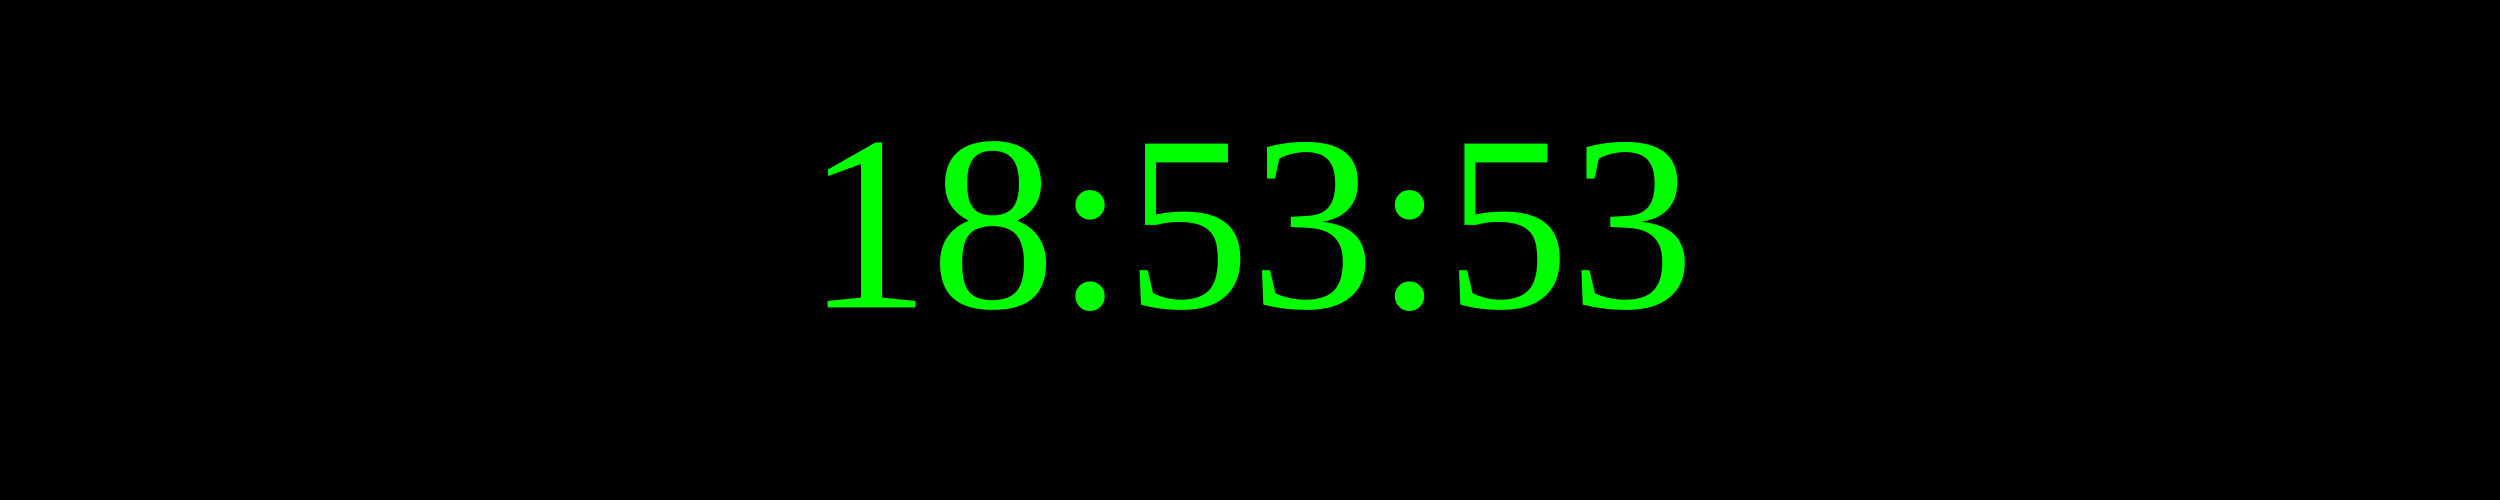
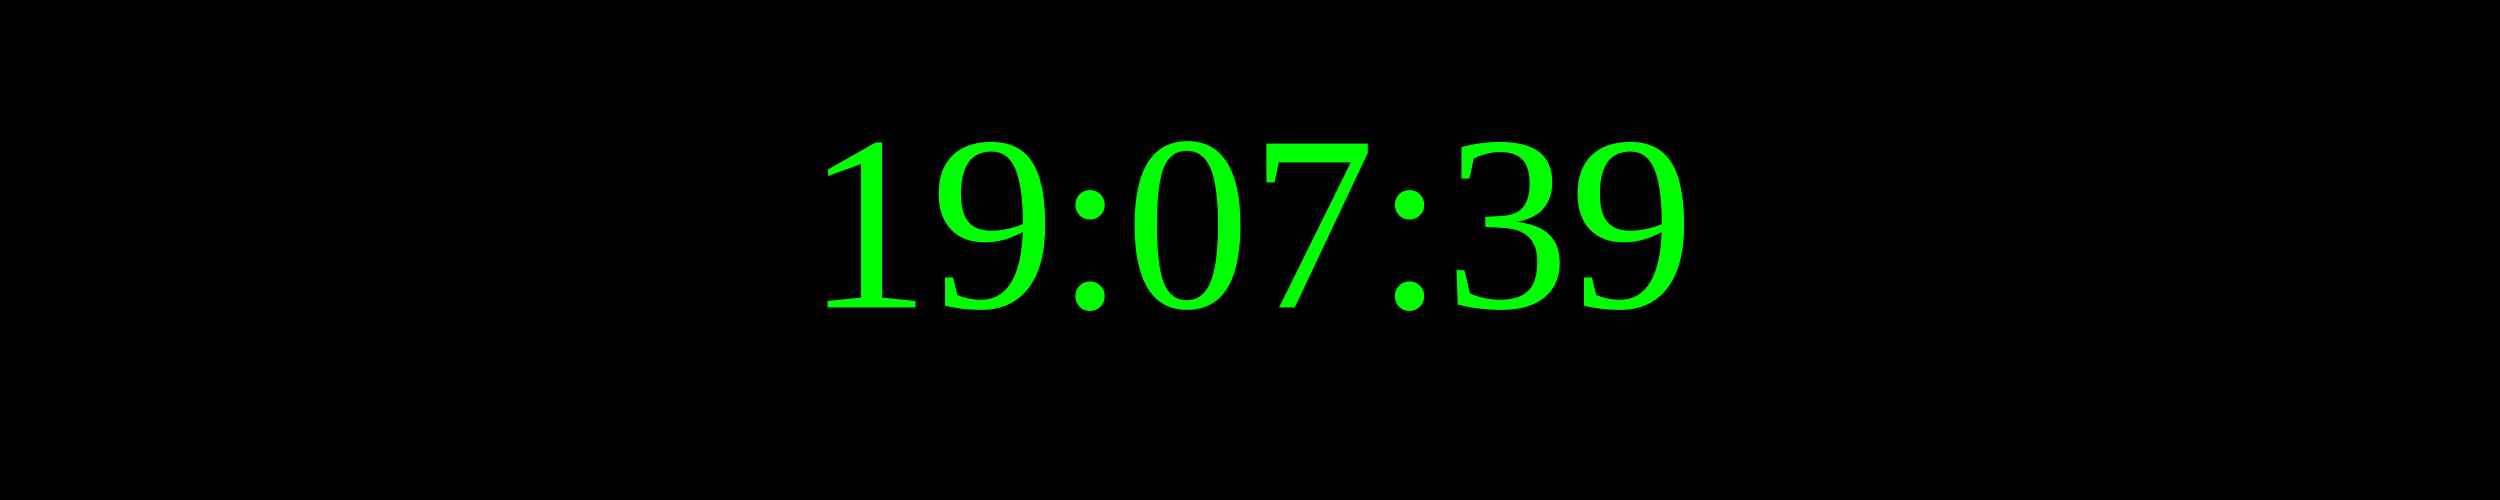
<svg xmlns="http://www.w3.org/2000/svg" width="250" height="50">
  <rect width="100%" height="100%" fill="black" />
  <text x="50%" y="50%" font-size="25" fill="lime" text-anchor="middle" dominant-baseline="middle">
- 18:53:53
+ 19:07:39
</text>
</svg>
